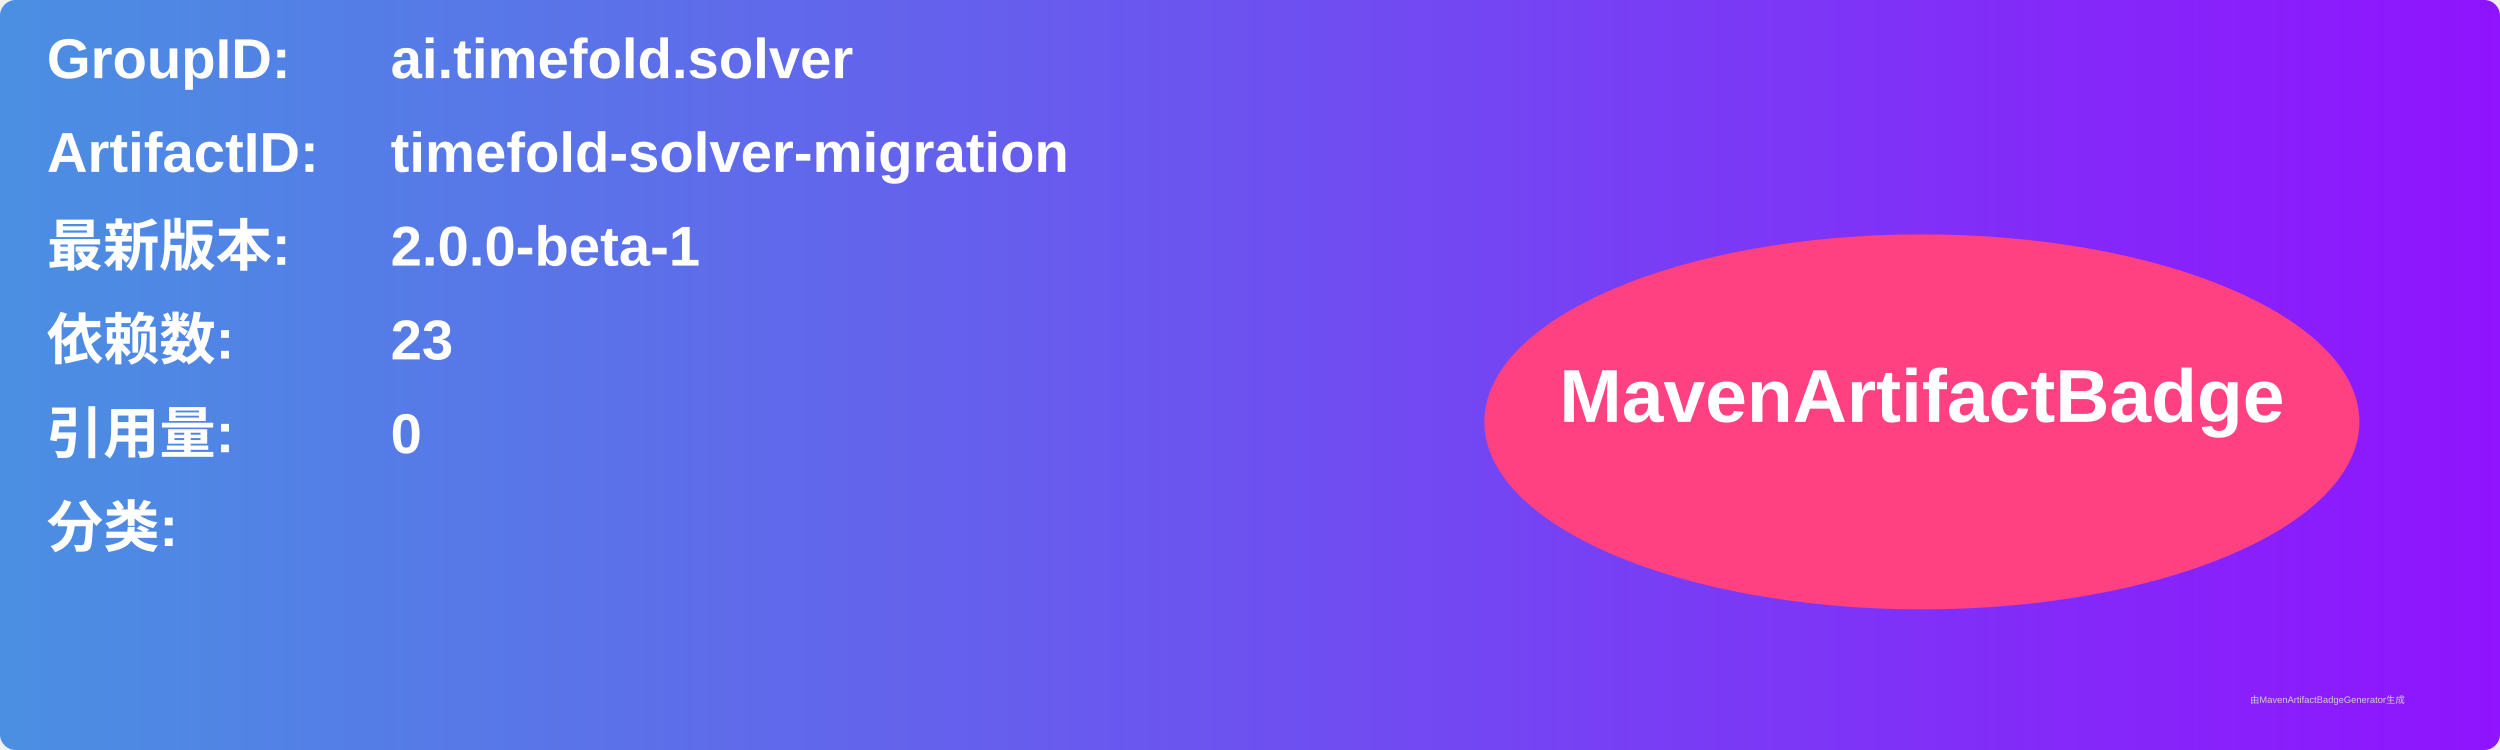
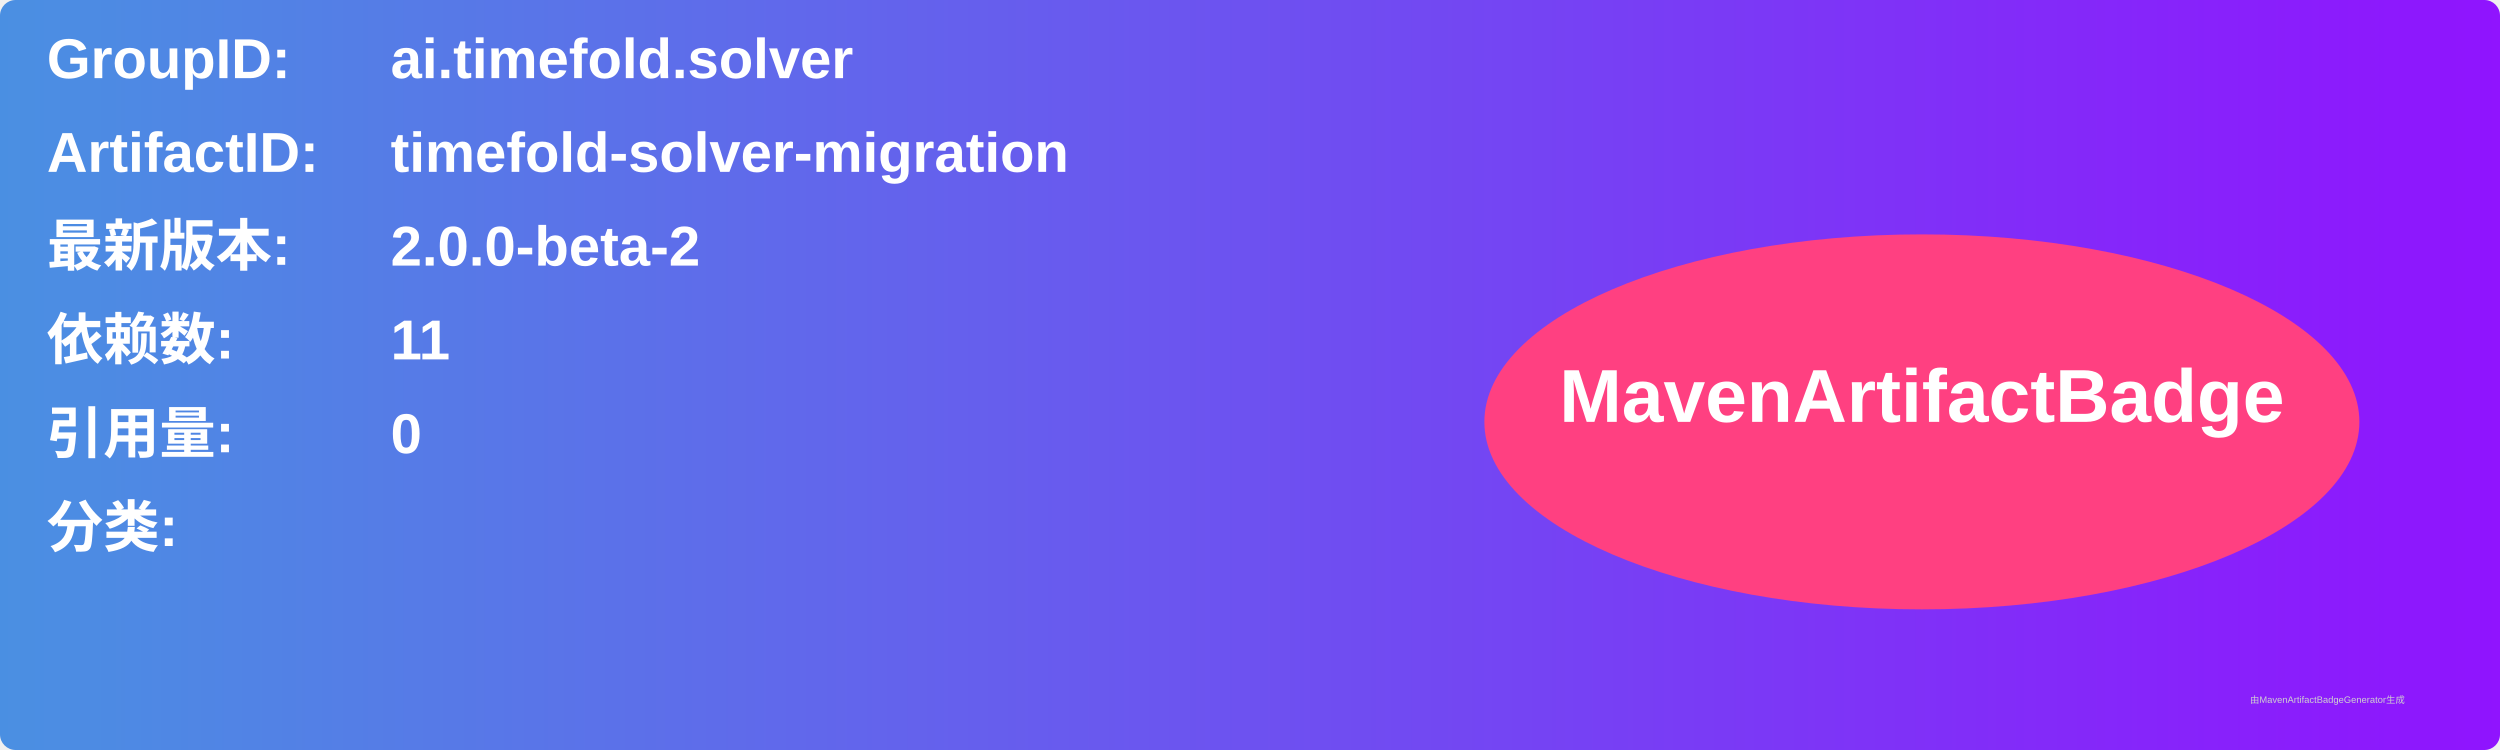
<svg xmlns="http://www.w3.org/2000/svg" width="800" height="240" viewBox="0 0 800 240">
  <linearGradient id="grad" x1="0%" y1="0%" x2="100%" y2="0%">
    <stop offset="0%" stop-color="#4a90e2" />
    <stop offset="100%" stop-color="#9013fe" />
  </linearGradient>
  <rect width="100%" height="100%" rx="5" ry="5" fill="url(#grad)" />
  <g transform="translate(15, 15)">
    <text x="0" y="10" font-family="Arial" font-size="18" fill="white" font-weight="bold" width="260">GroupID:</text>
    <text x="110" y="10" font-family="Arial" font-size="18" fill="white" font-weight="bold" width="460">ai.timefold.solver</text>
    <text x="0" y="40" font-family="Arial" font-size="18" fill="white" font-weight="bold" width="260">ArtifactID:</text>
    <text x="110" y="40" font-family="Arial" font-size="18" fill="white" font-weight="bold" width="460">timefold-solver-migration</text>
    <text x="0" y="70" font-family="Arial" font-size="18" fill="white" font-weight="bold">最新版本:</text>
    <text x="110" y="70" font-family="Arial" font-size="18" fill="white" font-weight="bold">
-       <tspan font-weight="bold">2.0.0-beta-1</tspan>
+       <tspan font-weight="bold">2.0.0-beta-2</tspan>
    </text>
    <text x="0" y="100" font-family="Arial" font-size="18" fill="white" font-weight="bold">依赖数: </text>
    <text x="110" y="100" font-family="Arial" font-size="18" fill="white">
-       <tspan font-weight="bold">23</tspan>
+       <tspan font-weight="bold">11</tspan>
    </text>
    <text x="0" y="130" font-family="Arial" font-size="18" fill="white" font-weight="bold">引用量: </text>
    <text x="110" y="130" font-family="Arial" font-size="18" fill="white">
      <tspan font-weight="bold">0</tspan>
    </text>
    <text x="0" y="160" font-family="Arial" font-size="18" fill="white" font-weight="bold">分类:</text>
    <text x="10" y="190" font-family="Arial" font-size="10" fill="white">
      <tspan font-weight="bold" />
    </text>
    <ellipse cx="600" cy="120" rx="140" ry="60" fill="#ff4081" />
    <text x="600" y="120" text-anchor="middle" font-family="Arial" font-size="24" fill="white" font-weight="bold">MavenArtifactBadge</text>
  </g>
  <text x="720" y="225" font-family="Arial" font-size="3" fill="#d0d0d0">由MavenArtifactBadgeGenerator生成</text>
</svg>
